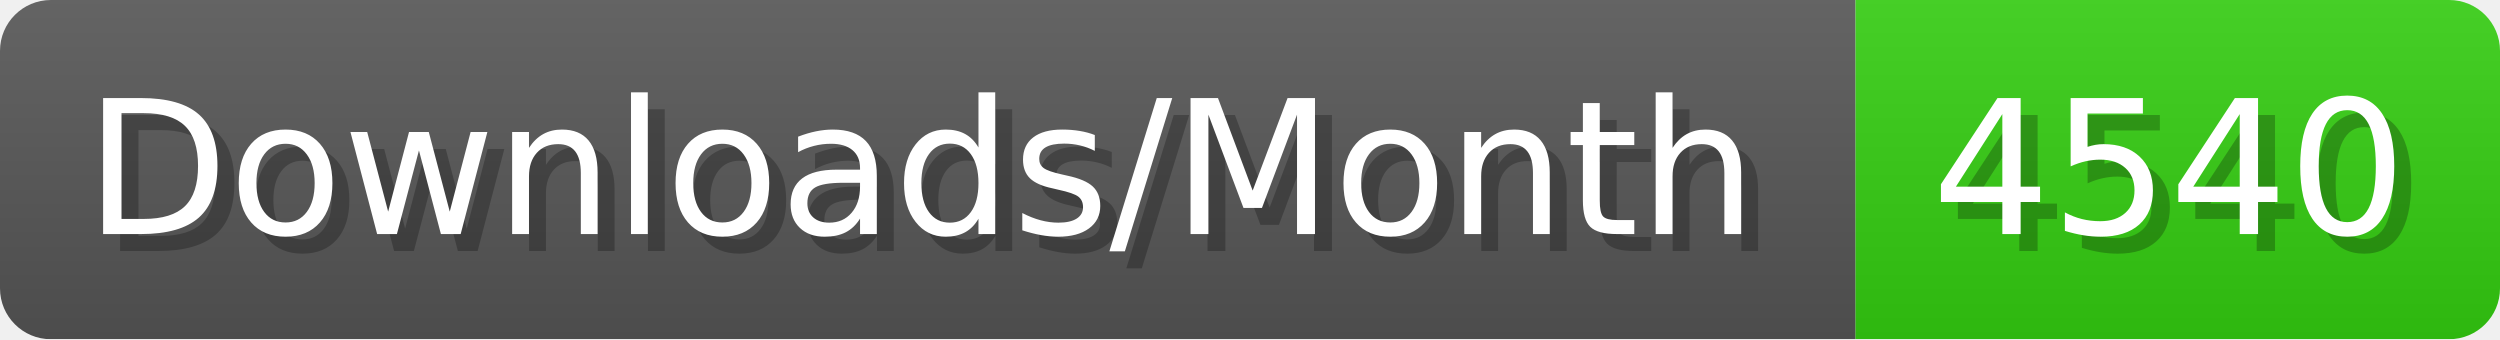
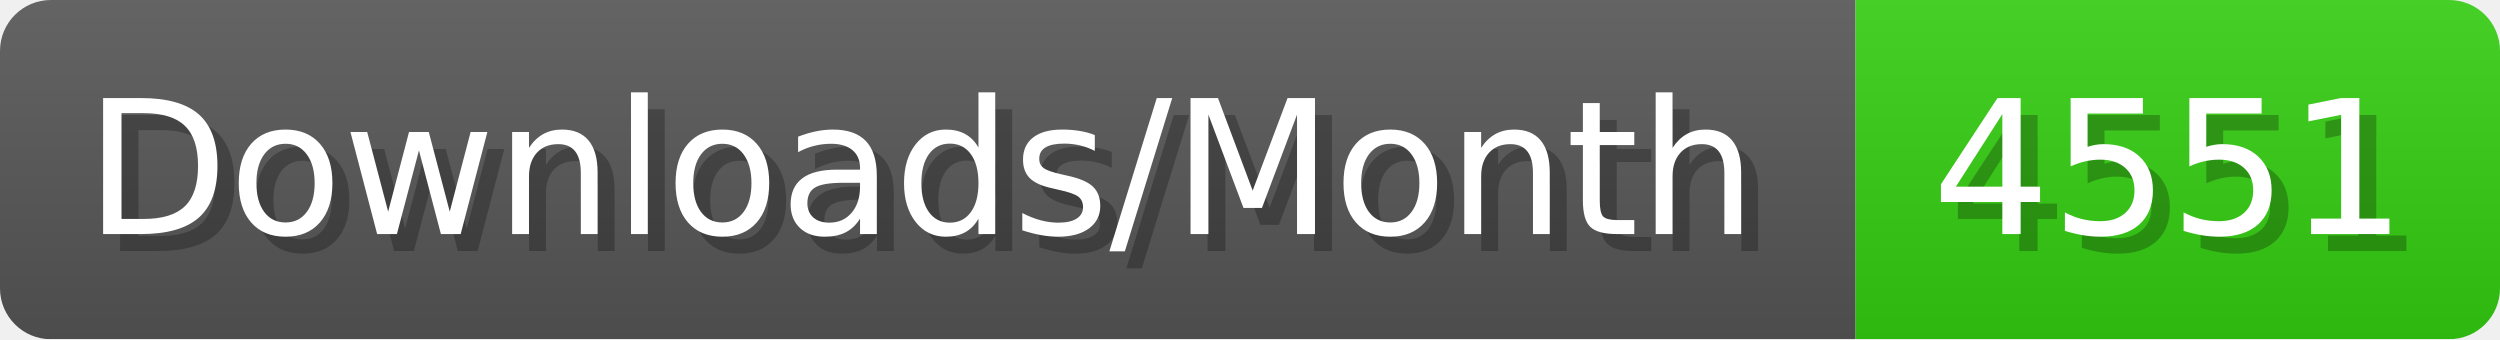
- <svg xmlns="http://www.w3.org/2000/svg" width="147.4" height="20" viewBox="0 0 1474 200" role="img" aria-label="Downloads/Month: 4540">
+ <svg xmlns="http://www.w3.org/2000/svg" width="147.4" height="20" viewBox="0 0 1474 200" role="img" aria-label="Downloads/Month: 4551">
  <linearGradient id="YlXUI" x2="0" y2="100%">
    <stop offset="0" stop-opacity=".1" stop-color="#EEE" />
    <stop offset="1" stop-opacity=".1" />
  </linearGradient>
  <mask id="JHhop">
    <rect width="1474" height="200" rx="30" fill="#FFF" />
  </mask>
  <g mask="url(#JHhop)">
    <rect width="1094" height="200" fill="#555" />
    <rect width="380" height="200" fill="#3C1" x="1094" />
    <rect width="1474" height="200" fill="url(#YlXUI)" />
  </g>
  <g aria-hidden="true" fill="#fff" text-anchor="start" font-family="Verdana,DejaVu Sans,sans-serif" font-size="110">
    <text x="60" y="148" textLength="994" fill="#000" opacity="0.25">Downloads/Month</text>
    <text x="50" y="138" textLength="994">Downloads/Month</text>
-     <text x="1149" y="148" textLength="280" fill="#000" opacity="0.25">4540</text>
-     <text x="1139" y="138" textLength="280">4540</text>
+     <text x="1149" y="148" textLength="280" fill="#000" opacity="0.25">4551</text>
+     <text x="1139" y="138" textLength="280">4551</text>
  </g>
</svg>
